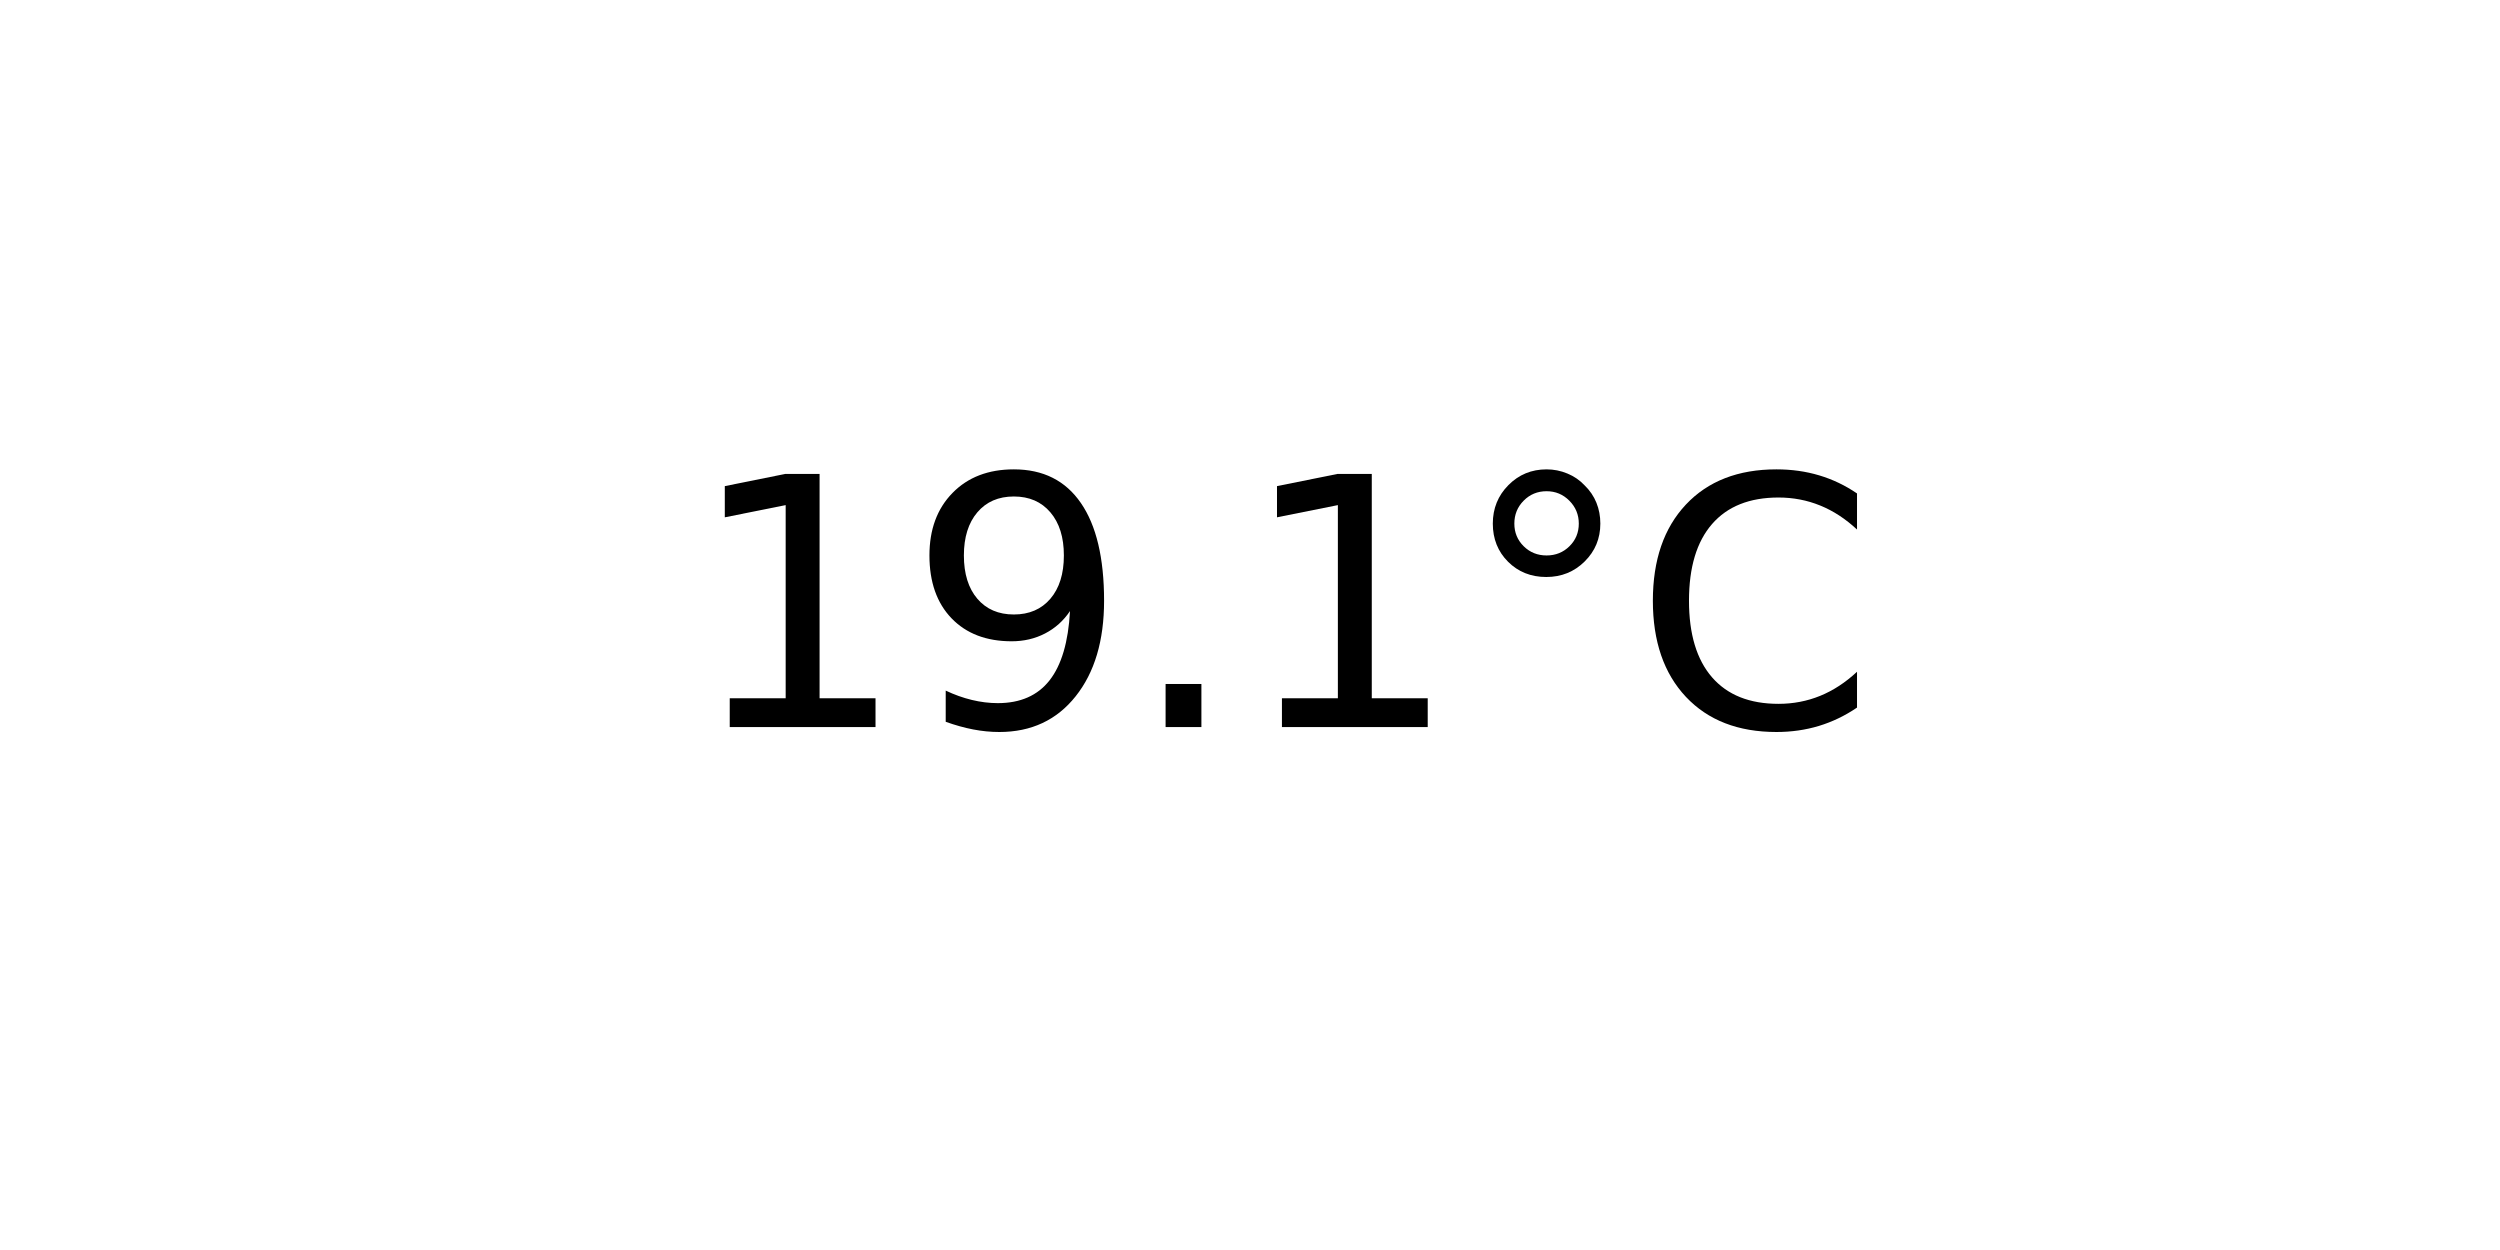
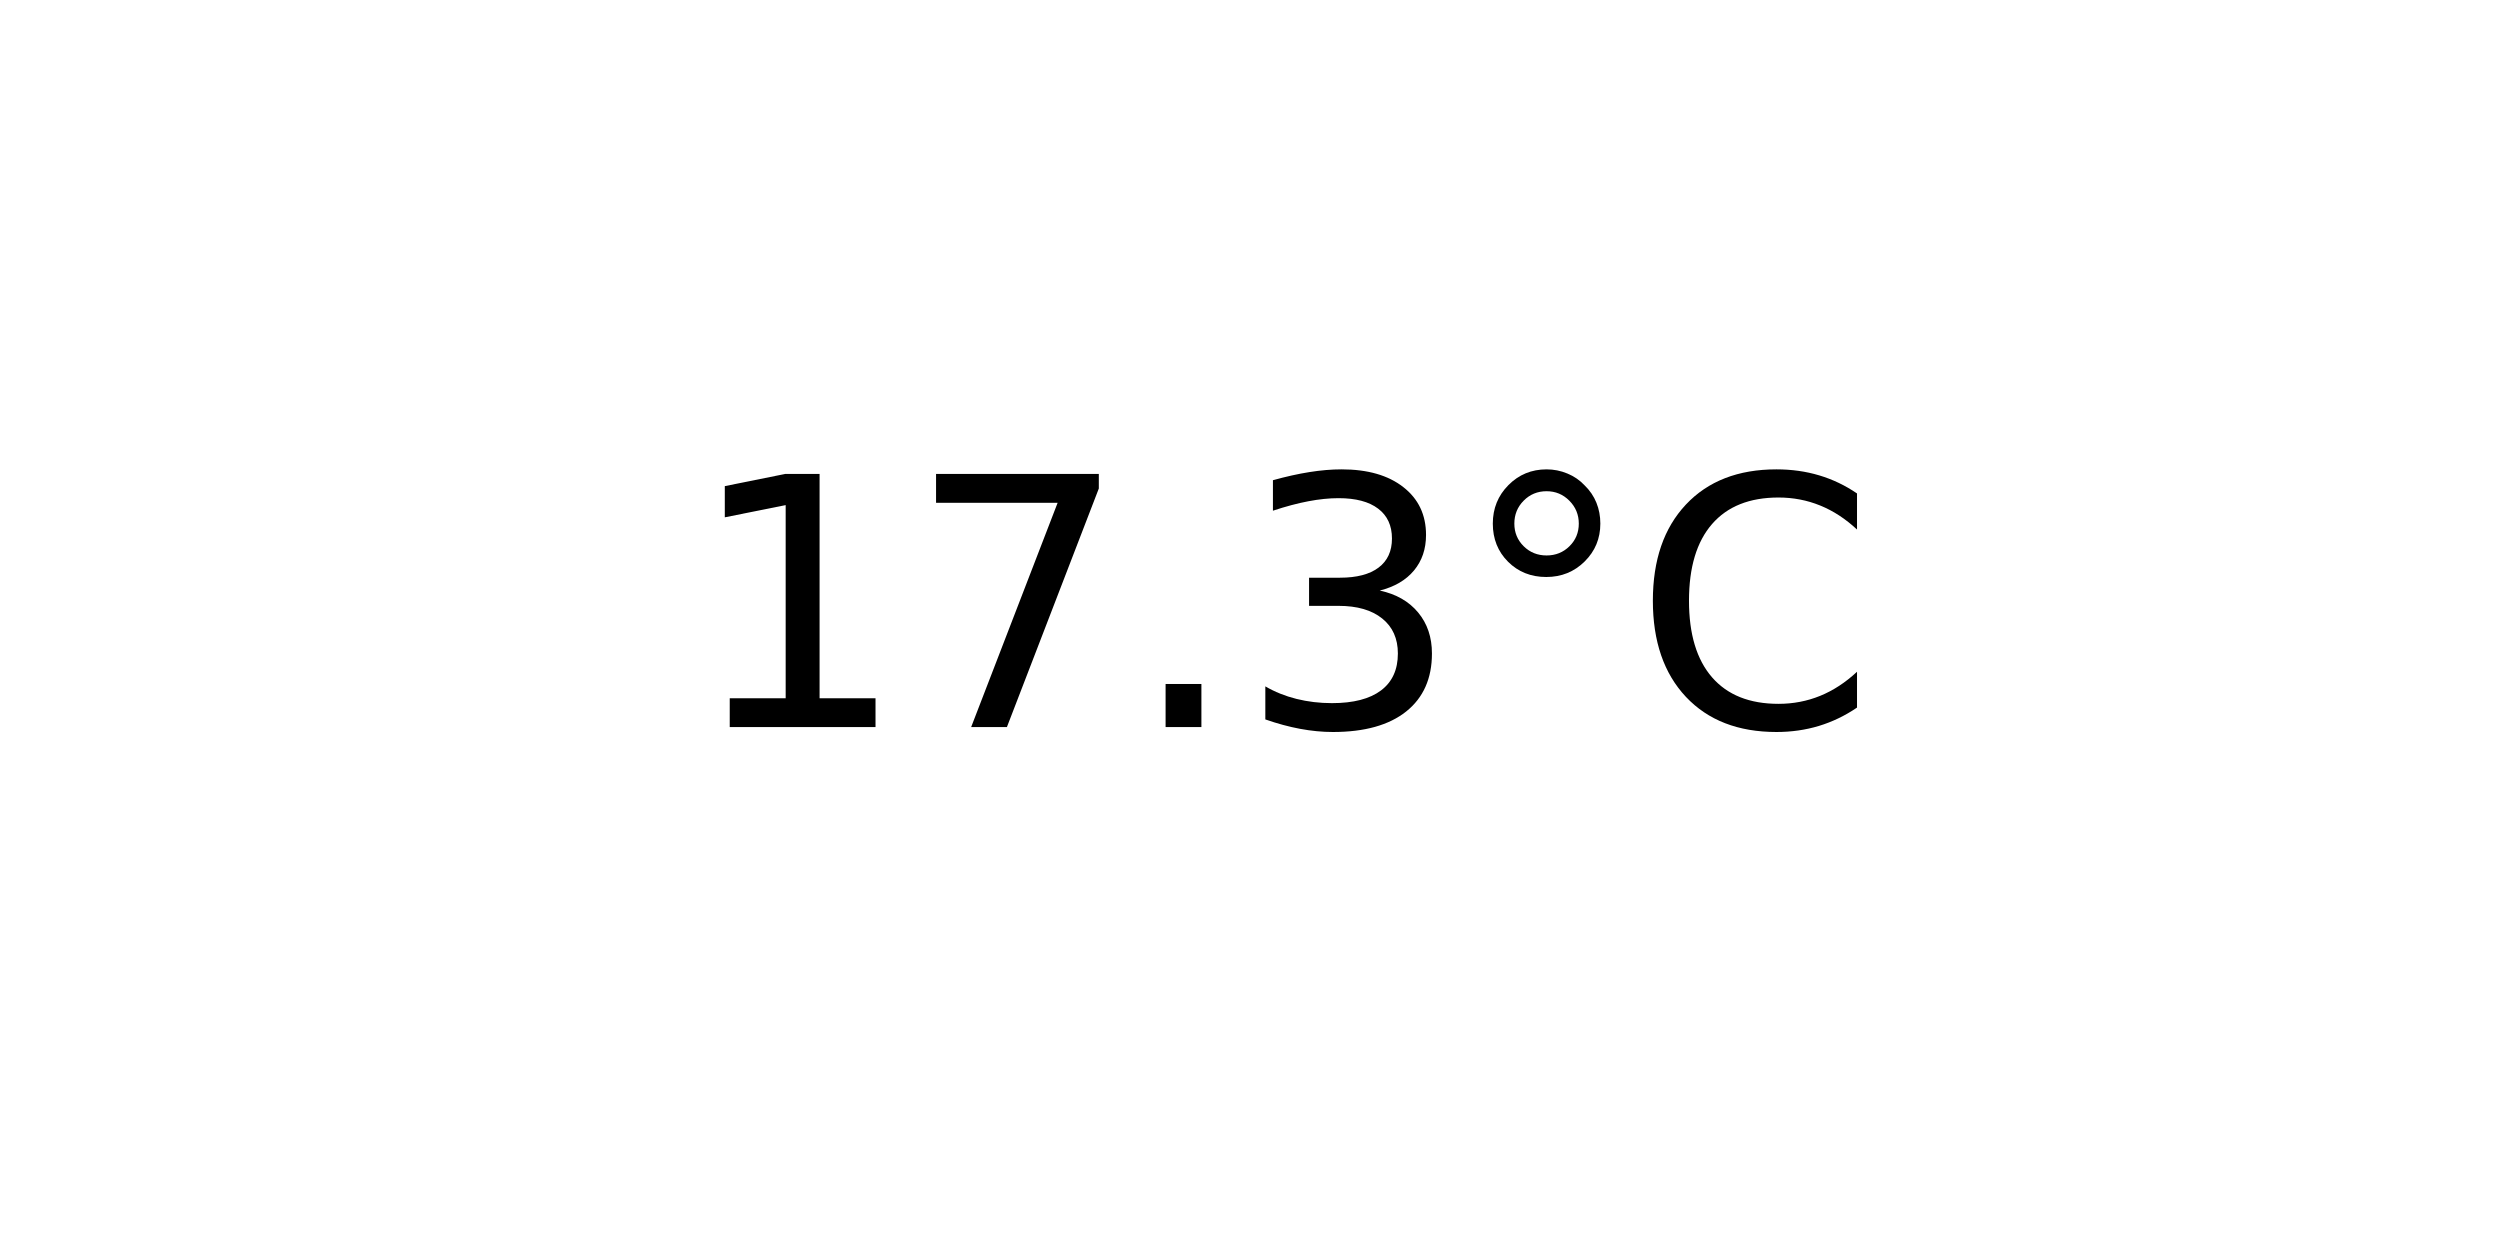
<svg xmlns="http://www.w3.org/2000/svg" xmlns:xlink="http://www.w3.org/1999/xlink" width="72pt" height="36pt" viewBox="0 0 72 36" version="1.1">
  <defs>
    <style type="text/css">*{stroke-linejoin: round; stroke-linecap: butt}</style>
  </defs>
  <g id="figure_1">
    <g id="axes_1">
      <g id="text_1">
        <g transform="translate(19.77578 20.93937) scale(0.1 -0.1)">
          <defs>
            <path id="DejaVuSans-31" d="M 794 531  L 1825 531  L 1825 4091  L 703 3866  L 703 4441  L 1819 4666  L 2450 4666  L 2450 531  L 3481 531  L 3481 0  L 794 0  L 794 531  z " transform="scale(0.015625)" />
-             <path id="DejaVuSans-39" d="M 703 97  L 703 672  Q 941 559 1184 500  Q 1428 441 1663 441  Q 2288 441 2617 861  Q 2947 1281 2994 2138  Q 2813 1869 2534 1725  Q 2256 1581 1919 1581  Q 1219 1581 811 2004  Q 403 2428 403 3163  Q 403 3881 828 4315  Q 1253 4750 1959 4750  Q 2769 4750 3195 4129  Q 3622 3509 3622 2328  Q 3622 1225 3098 567  Q 2575 -91 1691 -91  Q 1453 -91 1209 -44  Q 966 3 703 97  z M 1959 2075  Q 2384 2075 2632 2365  Q 2881 2656 2881 3163  Q 2881 3666 2632 3958  Q 2384 4250 1959 4250  Q 1534 4250 1286 3958  Q 1038 3666 1038 3163  Q 1038 2656 1286 2365  Q 1534 2075 1959 2075  z " transform="scale(0.015625)" />
+             <path id="DejaVuSans-37" d="M 525 4666  L 3525 4666  L 3525 4397  L 1831 0  L 1172 0  L 2766 4134  L 525 4134  L 525 4666  z " transform="scale(0.015625)" />
            <path id="DejaVuSans-2e" d="M 684 794  L 1344 794  L 1344 0  L 684 0  L 684 794  z " transform="scale(0.015625)" />
+             <path id="DejaVuSans-33" d="M 2597 2516  Q 3050 2419 3304 2112  Q 3559 1806 3559 1356  Q 3559 666 3084 287  Q 2609 -91 1734 -91  Q 1441 -91 1130 -33  Q 819 25 488 141  L 488 750  Q 750 597 1062 519  Q 1375 441 1716 441  Q 2309 441 2620 675  Q 2931 909 2931 1356  Q 2931 1769 2642 2001  Q 2353 2234 1838 2234  L 1294 2234  L 1294 2753  L 1863 2753  Q 2328 2753 2575 2939  Q 2822 3125 2822 3475  Q 2822 3834 2567 4026  Q 2313 4219 1838 4219  Q 1578 4219 1281 4162  Q 984 4106 628 3988  L 628 4550  Q 988 4650 1302 4700  Q 1616 4750 1894 4750  Q 2613 4750 3031 4423  Q 3450 4097 3450 3541  Q 3450 3153 3228 2886  Q 3006 2619 2597 2516  z " transform="scale(0.015625)" />
            <path id="DejaVuSans-b0" d="M 1600 4347  Q 1350 4347 1178 4173  Q 1006 4000 1006 3750  Q 1006 3503 1178 3333  Q 1350 3163 1600 3163  Q 1850 3163 2022 3333  Q 2194 3503 2194 3750  Q 2194 3997 2020 4172  Q 1847 4347 1600 4347  z M 1600 4750  Q 1800 4750 1984 4673  Q 2169 4597 2303 4453  Q 2447 4313 2519 4134  Q 2591 3956 2591 3750  Q 2591 3338 2302 3052  Q 2013 2766 1594 2766  Q 1172 2766 890 3047  Q 609 3328 609 3750  Q 609 4169 896 4459  Q 1184 4750 1600 4750  z " transform="scale(0.015625)" />
            <path id="DejaVuSans-43" d="M 4122 4306  L 4122 3641  Q 3803 3938 3442 4084  Q 3081 4231 2675 4231  Q 1875 4231 1450 3742  Q 1025 3253 1025 2328  Q 1025 1406 1450 917  Q 1875 428 2675 428  Q 3081 428 3442 575  Q 3803 722 4122 1019  L 4122 359  Q 3791 134 3420 21  Q 3050 -91 2638 -91  Q 1578 -91 968 557  Q 359 1206 359 2328  Q 359 3453 968 4101  Q 1578 4750 2638 4750  Q 3056 4750 3426 4639  Q 3797 4528 4122 4306  z " transform="scale(0.015625)" />
          </defs>
          <use xlink:href="#DejaVuSans-31" />
-           <use xlink:href="#DejaVuSans-39" x="63.623" />
+           <use xlink:href="#DejaVuSans-37" x="63.623" />
          <use xlink:href="#DejaVuSans-2e" x="127.246" />
-           <use xlink:href="#DejaVuSans-31" x="159.033" />
+           <use xlink:href="#DejaVuSans-33" x="159.033" />
          <use xlink:href="#DejaVuSans-b0" x="222.656" />
          <use xlink:href="#DejaVuSans-43" x="272.656" />
        </g>
      </g>
    </g>
  </g>
</svg>
